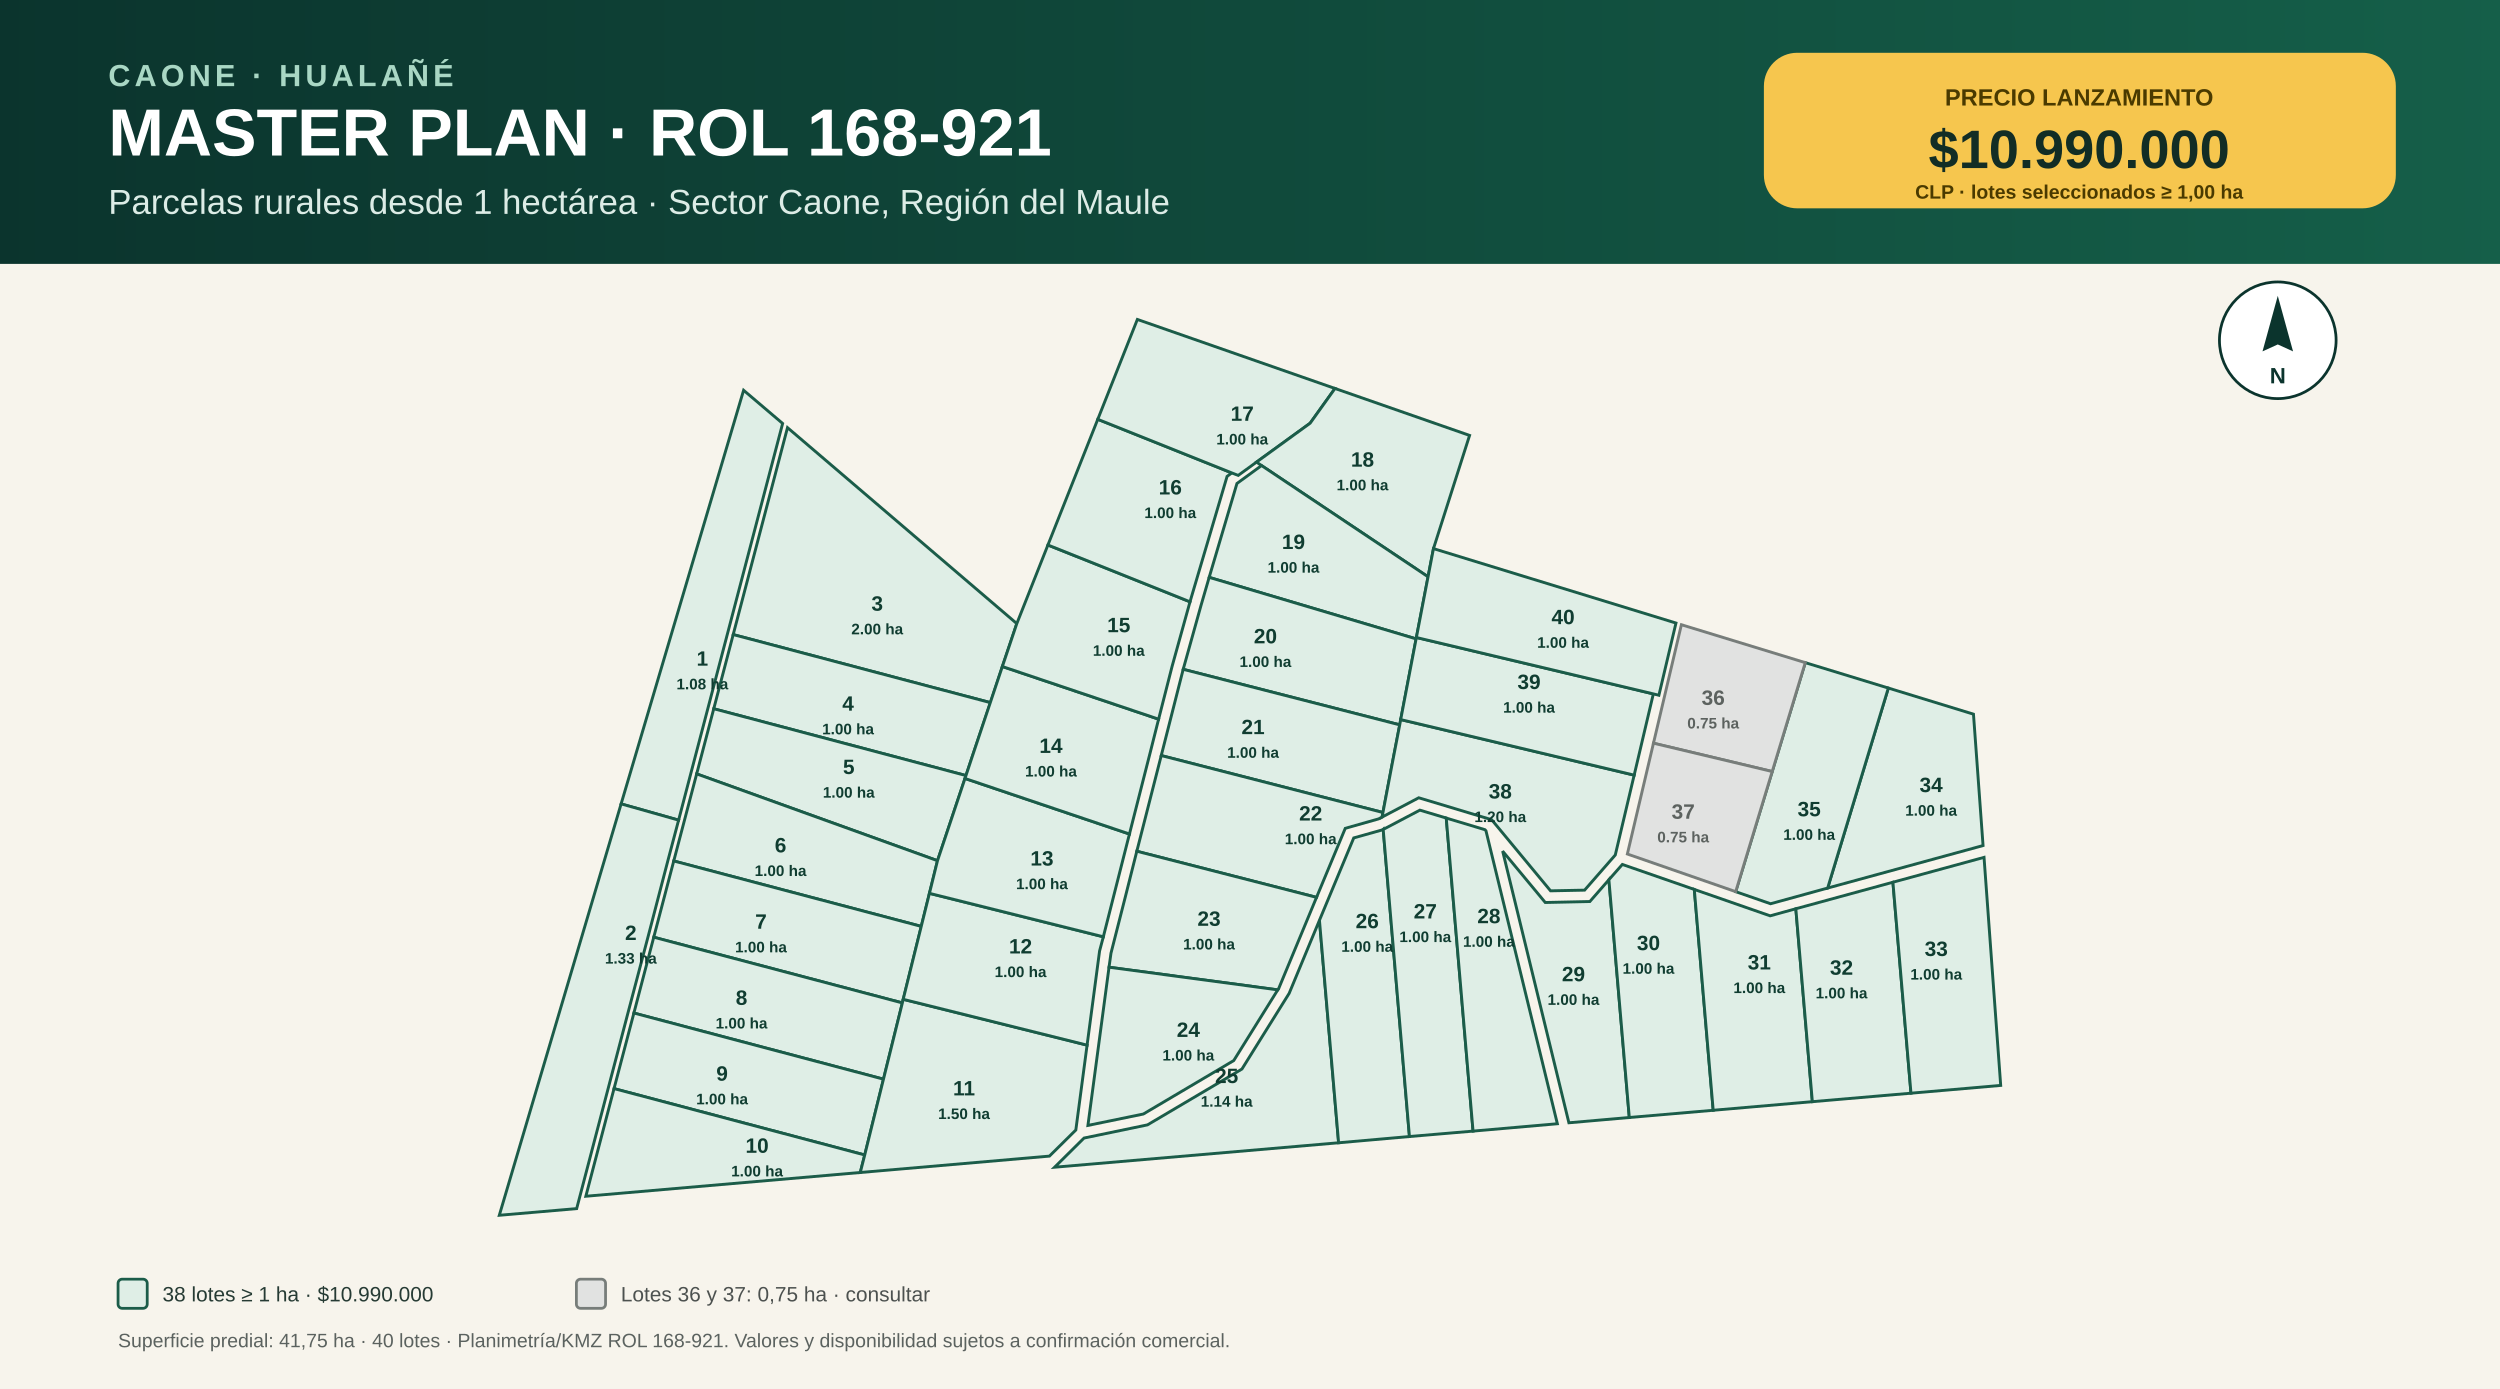
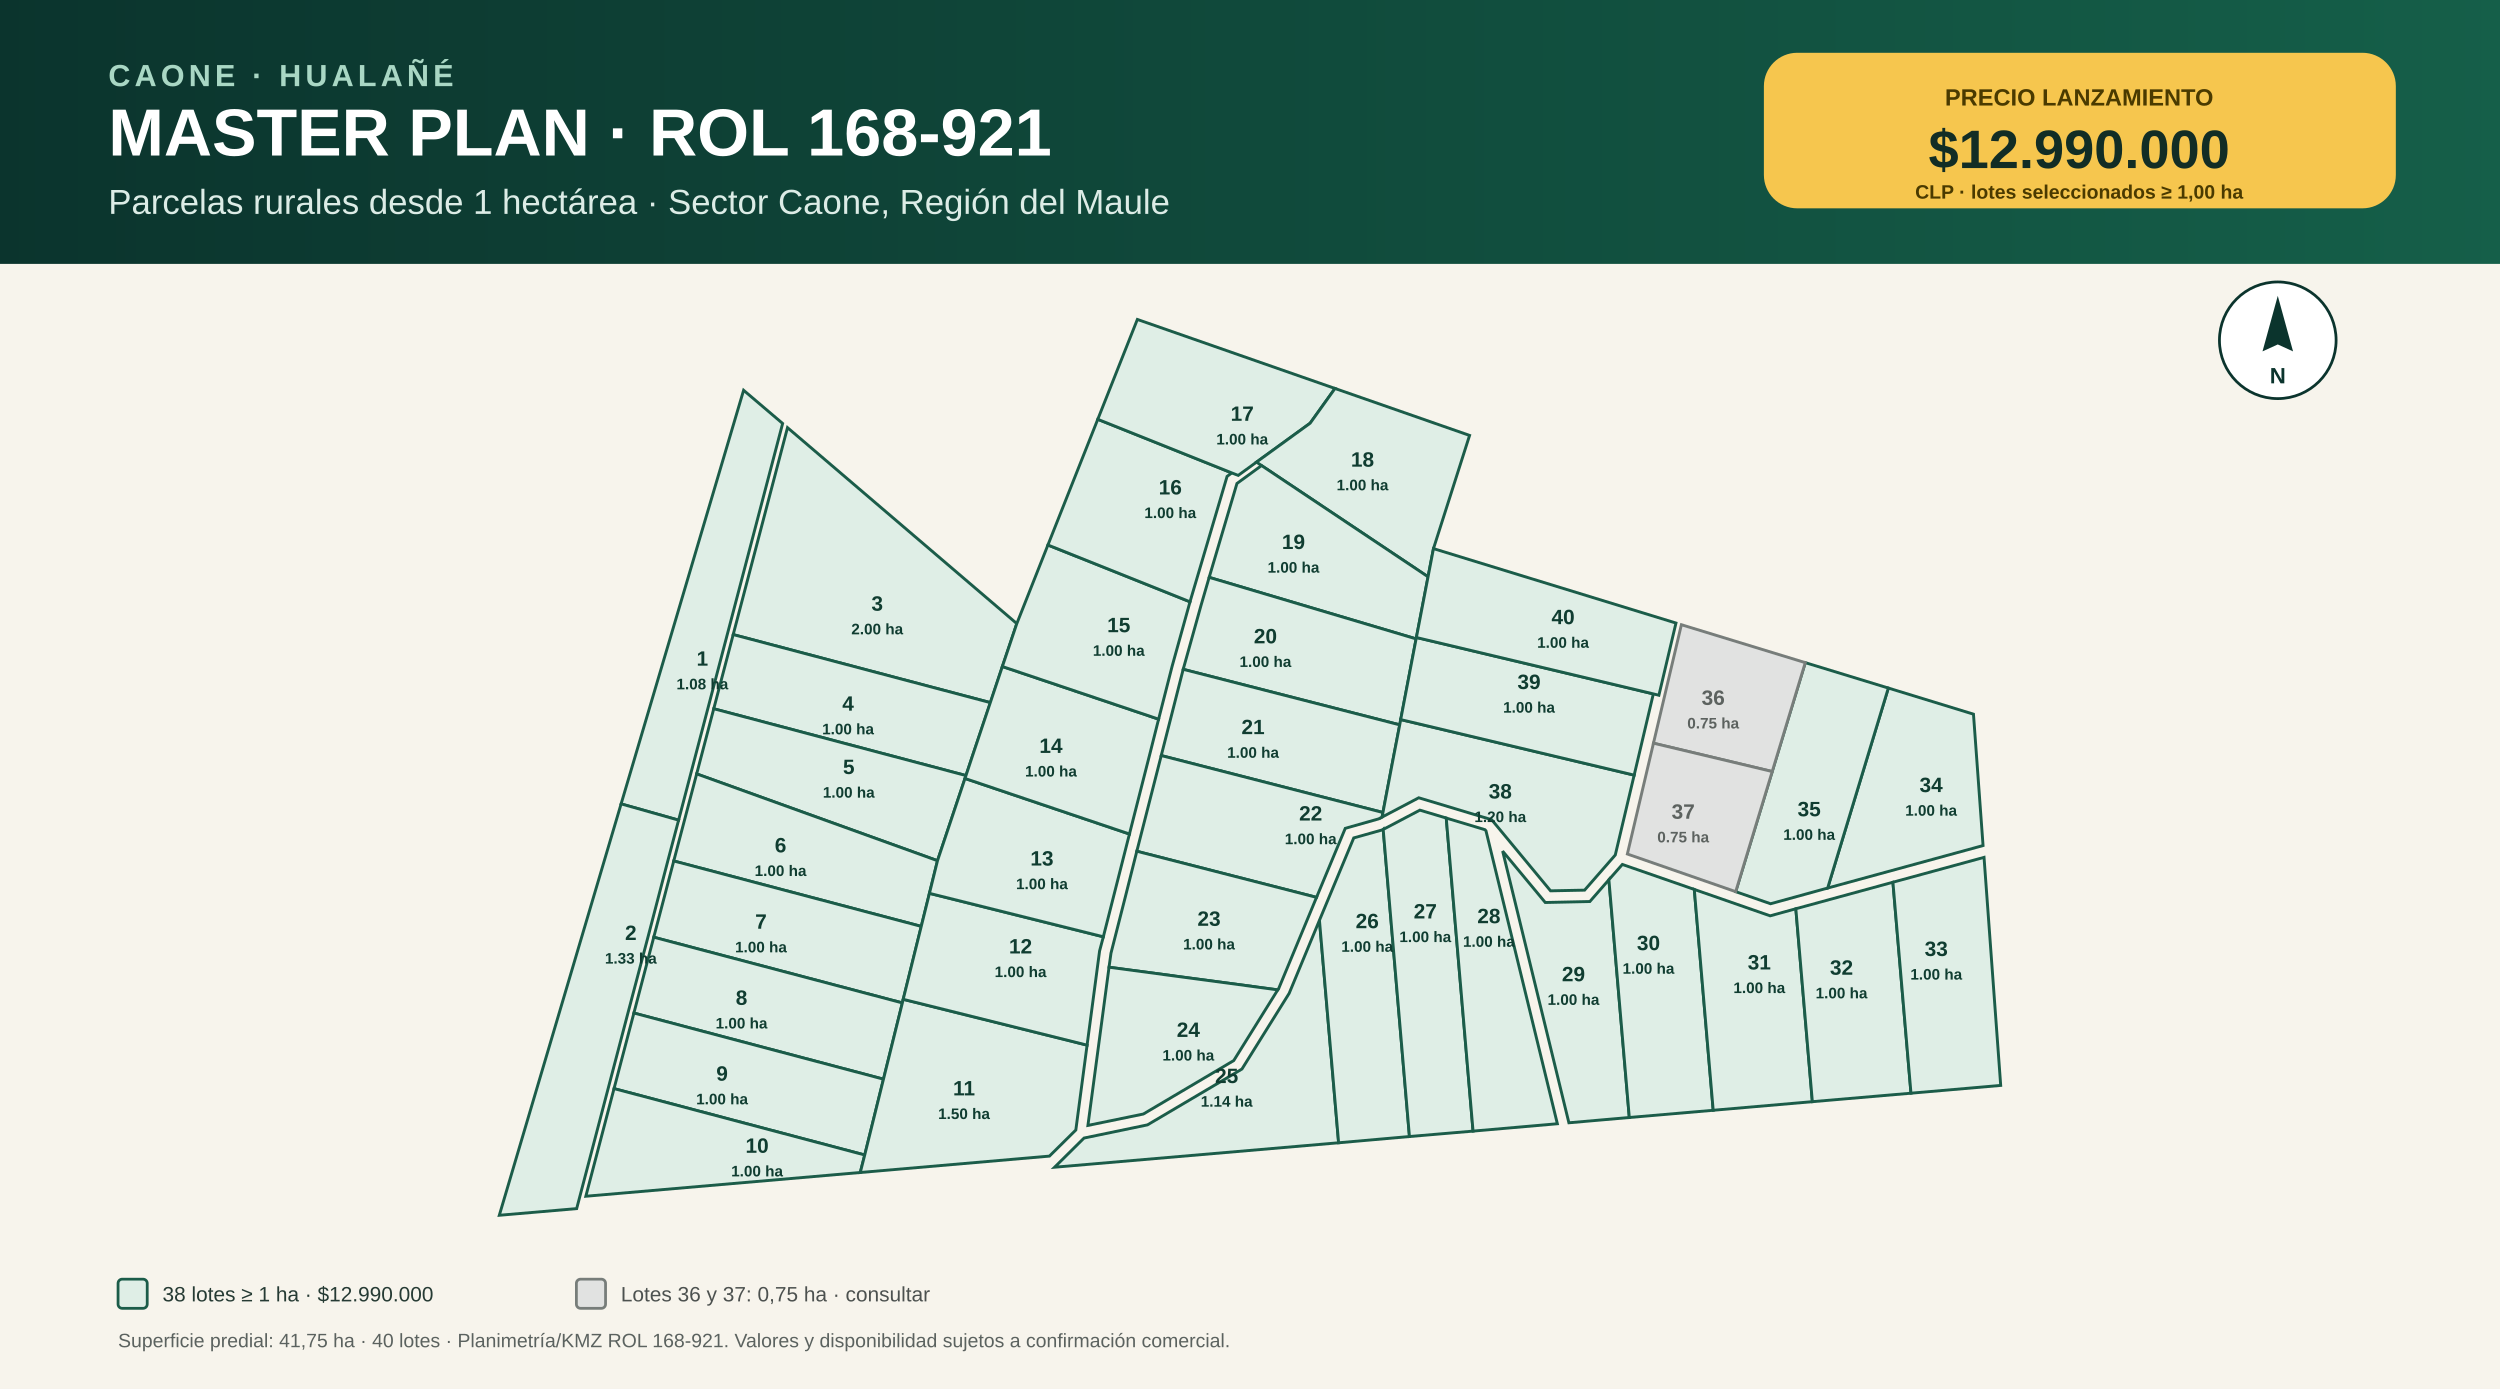
<svg xmlns="http://www.w3.org/2000/svg" width="1800" height="1000" viewBox="0 0 1800 1000">
  <defs>
    <linearGradient id="hdr" x1="0" y1="0" x2="1" y2="0">
      <stop offset="0" stop-color="#0b342d" />
      <stop offset="1" stop-color="#155f49" />
    </linearGradient>
  </defs>
  <rect width="100%" height="100%" fill="#f7f4ec" />
  <rect width="1800" height="190" fill="url(#hdr)" />
  <text x="78" y="62" font-family="Arial,Helvetica,sans-serif" font-size="22" font-weight="700" fill="#a9d7c4" letter-spacing="3">CAONE · HUALAÑÉ</text>
  <text x="78" y="112" font-family="Arial,Helvetica,sans-serif" font-size="48" font-weight="800" fill="white">MASTER PLAN · ROL 168-921</text>
  <text x="78" y="154" font-family="Arial,Helvetica,sans-serif" font-size="25" fill="#dcece6">Parcelas rurales desde 1 hectárea · Sector Caone, Región del Maule</text>
  <rect x="1270" y="38" width="455" height="112" rx="24" fill="#f6c64e" />
  <text x="1497" y="76" text-anchor="middle" font-family="Arial" font-size="17" font-weight="700" fill="#4a3a00">PRECIO LANZAMIENTO</text>
-   <text x="1497" y="121" text-anchor="middle" font-family="Arial" font-size="39" font-weight="900" fill="#122d25">$10.990.000</text>
+   <text x="1497" y="121" text-anchor="middle" font-family="Arial" font-size="39" font-weight="900" fill="#122d25">$12.990.000</text>
  <text x="1497" y="143" text-anchor="middle" font-family="Arial" font-size="14" font-weight="700" fill="#4a3a00">CLP · lotes seleccionados ≥ 1,00 ha</text>
  <polygon points="497.7,555.7 488.6,590.5 447.2,578.8 535.4,281.0 563.5,304.9 509.9,509.2 497.7,555.7" fill="#dfeee6" stroke="#1b5c49" stroke-width="2.1" />
  <polygon points="488.6,590.5 488.2,592.0 481.1,618.8 466.8,673.7 452.4,728.3 415.2,870.2 359.5,875.0 447.2,578.8 488.6,590.5" fill="#dfeee6" stroke="#1b5c49" stroke-width="2.1" />
  <polygon points="527.9,456.9 567.0,307.9 732.1,449.0 721.7,479.9 713.1,505.9 527.9,456.9" fill="#dfeee6" stroke="#1b5c49" stroke-width="2.1" />
  <polygon points="513.9,510.3 527.9,456.9 713.1,505.9 699.4,546.6 695.5,558.4 513.9,510.3" fill="#dfeee6" stroke="#1b5c49" stroke-width="2.1" />
  <polygon points="501.6,557.2 513.9,510.3 695.5,558.4 695.4,558.7 694.8,560.5 675.0,619.7 501.6,557.2" fill="#dfeee6" stroke="#1b5c49" stroke-width="2.1" />
  <polygon points="485.1,619.9 501.6,557.2 675.0,619.7 663.3,667.0 485.1,619.9" fill="#dfeee6" stroke="#1b5c49" stroke-width="2.1" />
  <polygon points="470.7,674.8 485.1,619.9 663.3,667.0 649.7,722.1 470.7,674.8" fill="#dfeee6" stroke="#1b5c49" stroke-width="2.1" />
  <polygon points="456.4,729.4 470.7,674.8 649.7,722.1 636.1,777.0 456.4,729.4" fill="#dfeee6" stroke="#1b5c49" stroke-width="2.1" />
  <polygon points="442.1,783.8 456.4,729.4 636.1,777.0 622.6,831.6 442.1,783.8" fill="#dfeee6" stroke="#1b5c49" stroke-width="2.1" />
  <polygon points="619.4,844.2 421.8,861.3 442.1,783.8 622.6,831.6 619.4,844.2" fill="#dfeee6" stroke="#1b5c49" stroke-width="2.1" />
  <polygon points="755.6,832.4 619.4,844.2 622.6,831.6 636.1,777.0 649.7,722.1 650.3,719.5 782.7,752.5 774.6,813.6 755.6,832.4" fill="#dfeee6" stroke="#1b5c49" stroke-width="2.1" />
  <polygon points="791.7,684.7 782.7,752.5 650.3,719.5 663.3,667.0 669.2,643.2 794.4,674.5 791.7,684.7" fill="#dfeee6" stroke="#1b5c49" stroke-width="2.1" />
  <polygon points="802.5,642.6 794.4,674.5 669.2,643.2 675.0,619.7 694.8,560.5 813.2,600.5 802.5,642.6" fill="#dfeee6" stroke="#1b5c49" stroke-width="2.1" />
  <polygon points="828.1,542.0 813.2,600.5 694.8,560.5 695.4,558.7 695.5,558.4 699.4,546.6 721.7,479.9 834.2,517.8 828.1,542.0" fill="#dfeee6" stroke="#1b5c49" stroke-width="2.1" />
  <polygon points="843.9,479.8 834.2,517.8 721.7,479.9 732.1,449.0 754.5,392.4 856.8,433.3 856.7,433.7 843.9,479.8" fill="#dfeee6" stroke="#1b5c49" stroke-width="2.1" />
  <polygon points="883.5,343.0 856.8,433.3 754.5,392.4 790.4,301.9 886.9,340.5 883.5,343.0" fill="#dfeee6" stroke="#1b5c49" stroke-width="2.1" />
  <polygon points="891.5,342.3 886.9,340.5 790.4,301.9 818.9,230.0 961.2,279.7 961.2,279.7 943.3,304.7 904.7,332.7 891.5,342.3" fill="#dfeee6" stroke="#1b5c49" stroke-width="2.1" />
  <polygon points="1032.1,395.0 1028.2,415.3 908.3,335.2 904.7,332.7 943.3,304.7 961.2,279.7 961.2,279.7 1058.1,313.5 1032.1,395.0" fill="#dfeee6" stroke="#1b5c49" stroke-width="2.1" />
  <polygon points="870.6,415.7 890.6,348.1 908.3,335.2 1028.2,415.3 1019.6,460.0 870.6,415.7" fill="#dfeee6" stroke="#1b5c49" stroke-width="2.1" />
  <polygon points="851.9,481.9 864.7,436.0 870.6,415.7 1019.6,460.0 1007.8,521.9 851.9,481.9" fill="#dfeee6" stroke="#1b5c49" stroke-width="2.1" />
  <polygon points="836.1,544.0 836.1,544.0 851.9,481.9 851.9,481.9 1007.8,521.9 1002.3,550.4 995.7,585.0 836.1,544.0" fill="#dfeee6" stroke="#1b5c49" stroke-width="2.1" />
  <polygon points="995.1,588.3 992.6,589.6 968.6,596.4 947.9,646.1 818.5,612.9 836.1,544.0 995.7,585.0 995.1,588.3" fill="#dfeee6" stroke="#1b5c49" stroke-width="2.1" />
  <polygon points="947.9,646.1 920.8,711.4 920.0,712.7 798.5,696.4 799.9,686.3 810.5,644.7 818.5,612.9 947.9,646.1" fill="#dfeee6" stroke="#1b5c49" stroke-width="2.1" />
  <polygon points="920.0,712.7 888.3,763.6 823.2,802.1 783.3,810.3 798.5,696.4 920.0,712.7" fill="#dfeee6" stroke="#1b5c49" stroke-width="2.1" />
  <polygon points="963.8,822.8 759.3,840.4 780.5,819.4 826.2,809.9 894.2,769.7 928.2,715.2 950.0,662.6 963.8,822.8" fill="#dfeee6" stroke="#1b5c49" stroke-width="2.1" />
  <polygon points="995.7,597.4 995.9,597.2 1014.8,818.3 963.8,822.8 950.0,662.6 974.7,603.3 995.7,597.4" fill="#dfeee6" stroke="#1b5c49" stroke-width="2.1" />
  <polygon points="1022.3,583.3 1041.3,589.0 1060.6,814.4 1014.8,818.3 995.9,597.2 1022.3,583.3" fill="#dfeee6" stroke="#1b5c49" stroke-width="2.1" />
  <polygon points="1069.9,598.2 1121.3,809.1 1060.6,814.4 1041.3,589.0 1069.2,597.4 1069.9,598.2" fill="#dfeee6" stroke="#1b5c49" stroke-width="2.1" />
  <polygon points="1129.6,808.4 1081.9,612.8 1112.6,649.8 1144.7,649.1 1158.4,633.4 1173.1,804.6 1129.6,808.4" fill="#dfeee6" stroke="#1b5c49" stroke-width="2.1" />
  <polygon points="1168.1,622.4 1219.9,640.4 1233.5,799.4 1173.1,804.6 1158.4,633.4 1168.1,622.4" fill="#dfeee6" stroke="#1b5c49" stroke-width="2.1" />
  <polygon points="1274.5,659.4 1293.0,654.3 1304.9,793.2 1233.5,799.4 1219.9,640.4 1274.5,659.4" fill="#dfeee6" stroke="#1b5c49" stroke-width="2.1" />
  <polygon points="1293.0,654.3 1362.9,635.2 1375.9,787.1 1304.9,793.2 1293.0,654.3" fill="#dfeee6" stroke="#1b5c49" stroke-width="2.1" />
  <polygon points="1362.9,635.2 1428.5,617.3 1440.5,781.5 1375.9,787.1 1362.9,635.2" fill="#dfeee6" stroke="#1b5c49" stroke-width="2.1" />
  <polygon points="1427.8,608.8 1315.9,639.4 1359.6,495.4 1420.9,514.2 1427.8,608.8" fill="#dfeee6" stroke="#1b5c49" stroke-width="2.1" />
  <polygon points="1315.9,639.4 1274.8,650.7 1249.7,642.0 1299.8,477.1 1359.6,495.4 1315.9,639.4" fill="#dfeee6" stroke="#1b5c49" stroke-width="2.1" />
  <polygon points="1190.5,535.1 1210.6,449.8 1299.8,477.1 1276.0,555.5 1190.5,535.1" fill="#e1e2e1" stroke="#777d7a" stroke-width="2.1" />
  <polygon points="1171.7,614.9 1190.5,535.1 1276.0,555.5 1249.7,642.0 1171.7,614.9" fill="#e1e2e1" stroke="#777d7a" stroke-width="2.1" />
  <polygon points="1176.6,558.1 1163.0,615.6 1140.9,640.9 1116.4,641.4 1074.0,590.2 1021.5,574.4 995.1,588.3 1002.3,550.4 1007.8,521.9 1008.5,518.1 1176.6,558.1" fill="#dfeee6" stroke="#1b5c49" stroke-width="2.1" />
  <polygon points="1190.4,499.6 1176.6,558.1 1008.5,518.1 1019.6,460.0 1019.8,459.0 1190.4,499.6" fill="#dfeee6" stroke="#1b5c49" stroke-width="2.1" />
  <polygon points="1206.7,448.6 1194.4,500.6 1190.4,499.6 1019.8,459.0 1028.2,415.3 1032.1,395.0 1206.7,448.6" fill="#dfeee6" stroke="#1b5c49" stroke-width="2.1" />
  <text x="505.7" y="479.3" text-anchor="middle" font-family="Arial" font-size="15" font-weight="800" fill="#103d31">1</text>
  <text x="505.7" y="496.3" text-anchor="middle" font-family="Arial" font-size="11" font-weight="600" fill="#103d31">1.08 ha</text>
  <text x="454.2" y="676.8" text-anchor="middle" font-family="Arial" font-size="15" font-weight="800" fill="#103d31">2</text>
  <text x="454.2" y="693.8" text-anchor="middle" font-family="Arial" font-size="11" font-weight="600" fill="#103d31">1.33 ha</text>
  <text x="631.6" y="439.7" text-anchor="middle" font-family="Arial" font-size="15" font-weight="800" fill="#103d31">3</text>
  <text x="631.6" y="456.7" text-anchor="middle" font-family="Arial" font-size="11" font-weight="600" fill="#103d31">2.00 ha</text>
  <text x="610.6" y="511.7" text-anchor="middle" font-family="Arial" font-size="15" font-weight="800" fill="#103d31">4</text>
  <text x="610.6" y="528.7" text-anchor="middle" font-family="Arial" font-size="11" font-weight="600" fill="#103d31">1.00 ha</text>
  <text x="611.1" y="557.3" text-anchor="middle" font-family="Arial" font-size="15" font-weight="800" fill="#103d31">5</text>
  <text x="611.1" y="574.3" text-anchor="middle" font-family="Arial" font-size="11" font-weight="600" fill="#103d31">1.00 ha</text>
  <text x="562.0" y="613.7" text-anchor="middle" font-family="Arial" font-size="15" font-weight="800" fill="#103d31">6</text>
  <text x="562.0" y="630.7" text-anchor="middle" font-family="Arial" font-size="11" font-weight="600" fill="#103d31">1.00 ha</text>
  <text x="547.9" y="668.7" text-anchor="middle" font-family="Arial" font-size="15" font-weight="800" fill="#103d31">7</text>
  <text x="547.9" y="685.7" text-anchor="middle" font-family="Arial" font-size="11" font-weight="600" fill="#103d31">1.00 ha</text>
  <text x="533.9" y="723.5" text-anchor="middle" font-family="Arial" font-size="15" font-weight="800" fill="#103d31">8</text>
  <text x="533.9" y="740.5" text-anchor="middle" font-family="Arial" font-size="11" font-weight="600" fill="#103d31">1.00 ha</text>
  <text x="519.9" y="778.1" text-anchor="middle" font-family="Arial" font-size="15" font-weight="800" fill="#103d31">9</text>
  <text x="519.9" y="795.1" text-anchor="middle" font-family="Arial" font-size="11" font-weight="600" fill="#103d31">1.00 ha</text>
  <text x="545.1" y="830.0" text-anchor="middle" font-family="Arial" font-size="15" font-weight="800" fill="#103d31">10</text>
  <text x="545.1" y="847.0" text-anchor="middle" font-family="Arial" font-size="11" font-weight="600" fill="#103d31">1.00 ha</text>
  <text x="694.1" y="788.7" text-anchor="middle" font-family="Arial" font-size="15" font-weight="800" fill="#103d31">11</text>
  <text x="694.1" y="805.7" text-anchor="middle" font-family="Arial" font-size="11" font-weight="600" fill="#103d31">1.50 ha</text>
  <text x="734.8" y="686.5" text-anchor="middle" font-family="Arial" font-size="15" font-weight="800" fill="#103d31">12</text>
  <text x="734.8" y="703.5" text-anchor="middle" font-family="Arial" font-size="11" font-weight="600" fill="#103d31">1.00 ha</text>
  <text x="750.2" y="623.2" text-anchor="middle" font-family="Arial" font-size="15" font-weight="800" fill="#103d31">13</text>
  <text x="750.2" y="640.2" text-anchor="middle" font-family="Arial" font-size="11" font-weight="600" fill="#103d31">1.00 ha</text>
  <text x="756.7" y="542.1" text-anchor="middle" font-family="Arial" font-size="15" font-weight="800" fill="#103d31">14</text>
  <text x="756.7" y="559.1" text-anchor="middle" font-family="Arial" font-size="11" font-weight="600" fill="#103d31">1.00 ha</text>
  <text x="805.5" y="455.2" text-anchor="middle" font-family="Arial" font-size="15" font-weight="800" fill="#103d31">15</text>
  <text x="805.5" y="472.2" text-anchor="middle" font-family="Arial" font-size="11" font-weight="600" fill="#103d31">1.00 ha</text>
  <text x="842.6" y="356.0" text-anchor="middle" font-family="Arial" font-size="15" font-weight="800" fill="#103d31">16</text>
  <text x="842.6" y="373.0" text-anchor="middle" font-family="Arial" font-size="11" font-weight="600" fill="#103d31">1.00 ha</text>
  <text x="894.4" y="303.0" text-anchor="middle" font-family="Arial" font-size="15" font-weight="800" fill="#103d31">17</text>
  <text x="894.4" y="320.0" text-anchor="middle" font-family="Arial" font-size="11" font-weight="600" fill="#103d31">1.00 ha</text>
  <text x="981.0" y="336.0" text-anchor="middle" font-family="Arial" font-size="15" font-weight="800" fill="#103d31">18</text>
  <text x="981.0" y="353.0" text-anchor="middle" font-family="Arial" font-size="11" font-weight="600" fill="#103d31">1.00 ha</text>
  <text x="931.3" y="395.3" text-anchor="middle" font-family="Arial" font-size="15" font-weight="800" fill="#103d31">19</text>
  <text x="931.3" y="412.3" text-anchor="middle" font-family="Arial" font-size="11" font-weight="600" fill="#103d31">1.00 ha</text>
  <text x="911.1" y="463.2" text-anchor="middle" font-family="Arial" font-size="15" font-weight="800" fill="#103d31">20</text>
  <text x="911.1" y="480.2" text-anchor="middle" font-family="Arial" font-size="11" font-weight="600" fill="#103d31">1.00 ha</text>
  <text x="902.2" y="528.6" text-anchor="middle" font-family="Arial" font-size="15" font-weight="800" fill="#103d31">21</text>
  <text x="902.2" y="545.6" text-anchor="middle" font-family="Arial" font-size="11" font-weight="600" fill="#103d31">1.00 ha</text>
  <text x="943.7" y="590.8" text-anchor="middle" font-family="Arial" font-size="15" font-weight="800" fill="#103d31">22</text>
  <text x="943.7" y="607.8" text-anchor="middle" font-family="Arial" font-size="11" font-weight="600" fill="#103d31">1.00 ha</text>
  <text x="870.5" y="666.6" text-anchor="middle" font-family="Arial" font-size="15" font-weight="800" fill="#103d31">23</text>
  <text x="870.5" y="683.6" text-anchor="middle" font-family="Arial" font-size="11" font-weight="600" fill="#103d31">1.00 ha</text>
  <text x="855.6" y="746.6" text-anchor="middle" font-family="Arial" font-size="15" font-weight="800" fill="#103d31">24</text>
  <text x="855.6" y="763.6" text-anchor="middle" font-family="Arial" font-size="11" font-weight="600" fill="#103d31">1.00 ha</text>
  <text x="883.2" y="779.8" text-anchor="middle" font-family="Arial" font-size="15" font-weight="800" fill="#103d31">25</text>
  <text x="883.2" y="796.8" text-anchor="middle" font-family="Arial" font-size="11" font-weight="600" fill="#103d31">1.14 ha</text>
  <text x="984.4" y="668.3" text-anchor="middle" font-family="Arial" font-size="15" font-weight="800" fill="#103d31">26</text>
  <text x="984.4" y="685.3" text-anchor="middle" font-family="Arial" font-size="11" font-weight="600" fill="#103d31">1.00 ha</text>
  <text x="1026.2" y="661.3" text-anchor="middle" font-family="Arial" font-size="15" font-weight="800" fill="#103d31">27</text>
  <text x="1026.2" y="678.3" text-anchor="middle" font-family="Arial" font-size="11" font-weight="600" fill="#103d31">1.00 ha</text>
  <text x="1072.0" y="664.7" text-anchor="middle" font-family="Arial" font-size="15" font-weight="800" fill="#103d31">28</text>
  <text x="1072.0" y="681.7" text-anchor="middle" font-family="Arial" font-size="11" font-weight="600" fill="#103d31">1.00 ha</text>
  <text x="1132.9" y="706.5" text-anchor="middle" font-family="Arial" font-size="15" font-weight="800" fill="#103d31">29</text>
  <text x="1132.9" y="723.5" text-anchor="middle" font-family="Arial" font-size="11" font-weight="600" fill="#103d31">1.00 ha</text>
  <text x="1186.9" y="684.1" text-anchor="middle" font-family="Arial" font-size="15" font-weight="800" fill="#103d31">30</text>
  <text x="1186.9" y="701.1" text-anchor="middle" font-family="Arial" font-size="11" font-weight="600" fill="#103d31">1.00 ha</text>
  <text x="1266.7" y="698.0" text-anchor="middle" font-family="Arial" font-size="15" font-weight="800" fill="#103d31">31</text>
  <text x="1266.7" y="715.0" text-anchor="middle" font-family="Arial" font-size="11" font-weight="600" fill="#103d31">1.00 ha</text>
  <text x="1325.9" y="701.8" text-anchor="middle" font-family="Arial" font-size="15" font-weight="800" fill="#103d31">32</text>
  <text x="1325.9" y="718.8" text-anchor="middle" font-family="Arial" font-size="11" font-weight="600" fill="#103d31">1.00 ha</text>
  <text x="1394.1" y="688.3" text-anchor="middle" font-family="Arial" font-size="15" font-weight="800" fill="#103d31">33</text>
  <text x="1394.1" y="705.3" text-anchor="middle" font-family="Arial" font-size="11" font-weight="600" fill="#103d31">1.00 ha</text>
  <text x="1390.4" y="570.3" text-anchor="middle" font-family="Arial" font-size="15" font-weight="800" fill="#103d31">34</text>
  <text x="1390.4" y="587.3" text-anchor="middle" font-family="Arial" font-size="11" font-weight="600" fill="#103d31">1.00 ha</text>
  <text x="1302.6" y="587.7" text-anchor="middle" font-family="Arial" font-size="15" font-weight="800" fill="#103d31">35</text>
  <text x="1302.6" y="604.7" text-anchor="middle" font-family="Arial" font-size="11" font-weight="600" fill="#103d31">1.00 ha</text>
  <text x="1233.5" y="507.5" text-anchor="middle" font-family="Arial" font-size="15" font-weight="800" fill="#5c625f">36</text>
  <text x="1233.5" y="524.5" text-anchor="middle" font-family="Arial" font-size="11" font-weight="600" fill="#5c625f">0.75 ha</text>
  <text x="1211.9" y="589.5" text-anchor="middle" font-family="Arial" font-size="15" font-weight="800" fill="#5c625f">37</text>
  <text x="1211.9" y="606.5" text-anchor="middle" font-family="Arial" font-size="11" font-weight="600" fill="#5c625f">0.75 ha</text>
  <text x="1080.2" y="574.9" text-anchor="middle" font-family="Arial" font-size="15" font-weight="800" fill="#103d31">38</text>
  <text x="1080.2" y="591.9" text-anchor="middle" font-family="Arial" font-size="11" font-weight="600" fill="#103d31">1.20 ha</text>
  <text x="1100.9" y="496.1" text-anchor="middle" font-family="Arial" font-size="15" font-weight="800" fill="#103d31">39</text>
  <text x="1100.9" y="513.1" text-anchor="middle" font-family="Arial" font-size="11" font-weight="600" fill="#103d31">1.00 ha</text>
  <text x="1125.4" y="449.4" text-anchor="middle" font-family="Arial" font-size="15" font-weight="800" fill="#103d31">40</text>
  <text x="1125.4" y="466.4" text-anchor="middle" font-family="Arial" font-size="11" font-weight="600" fill="#103d31">1.00 ha</text>
  <g transform="translate(1640,245)">
    <circle r="42" fill="white" stroke="#0b342d" stroke-width="2" />
    <path d="M0,-32 L11,8 L0,3 L-11,8 Z" fill="#0b342d" />
    <text x="0" y="31" text-anchor="middle" font-family="Arial" font-size="16" font-weight="900" fill="#0b342d">N</text>
  </g>
  <g transform="translate(85,921)">
    <rect width="21" height="21" rx="3" fill="#dfeee6" stroke="#1b5c49" stroke-width="2" />
-     <text x="32" y="16" font-family="Arial" font-size="15" fill="#263b34">38 lotes ≥ 1 ha · $10.990.000</text>
+     <text x="32" y="16" font-family="Arial" font-size="15" fill="#263b34">38 lotes ≥ 1 ha · $12.990.000</text>
    <rect x="330" width="21" height="21" rx="3" fill="#e1e2e1" stroke="#777d7a" stroke-width="2" />
    <text x="362" y="16" font-family="Arial" font-size="15" fill="#4c514f">Lotes 36 y 37: 0,75 ha · consultar</text>
    <text x="0" y="49" font-family="Arial" font-size="14" fill="#5b625f">Superficie predial: 41,75 ha · 40 lotes · Planimetría/KMZ ROL 168-921. Valores y disponibilidad sujetos a confirmación comercial.</text>
  </g>
</svg>
